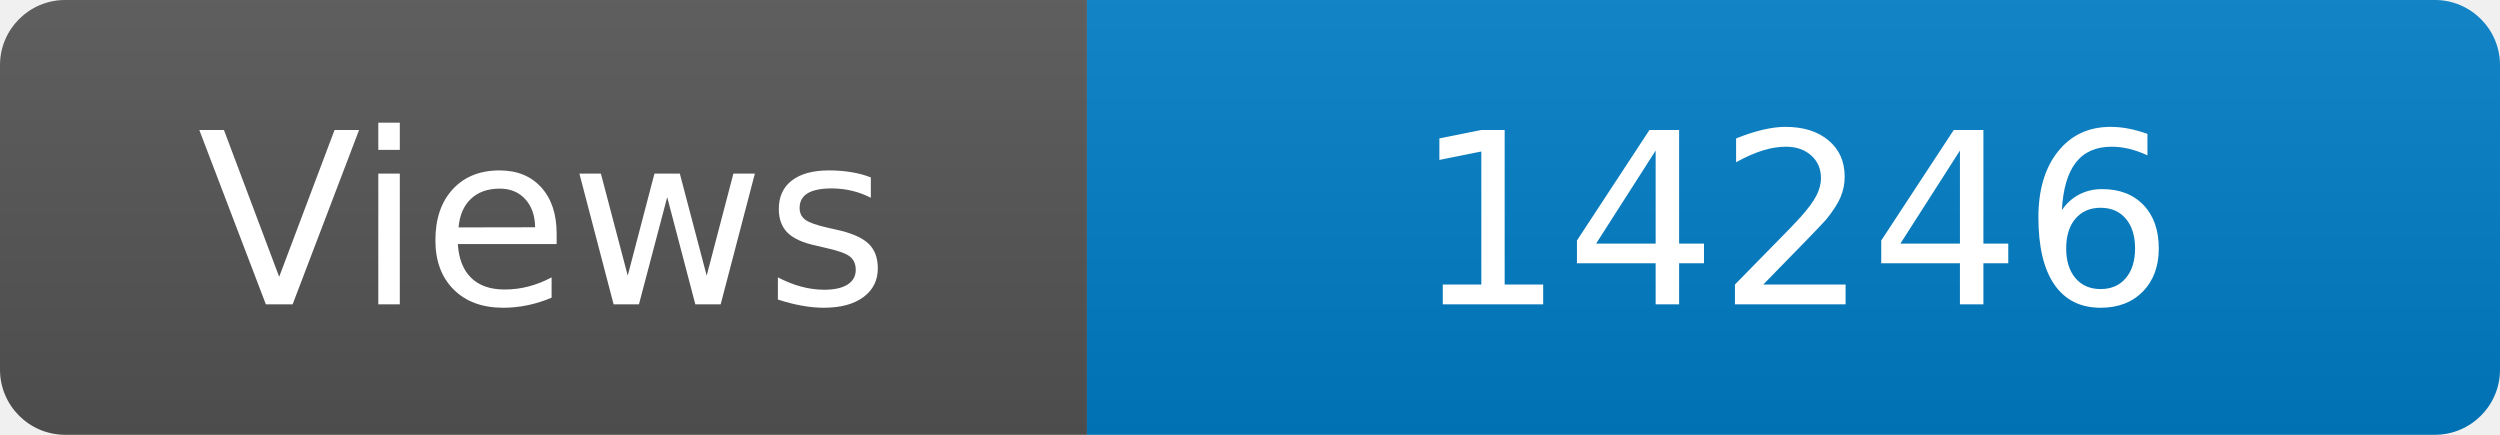
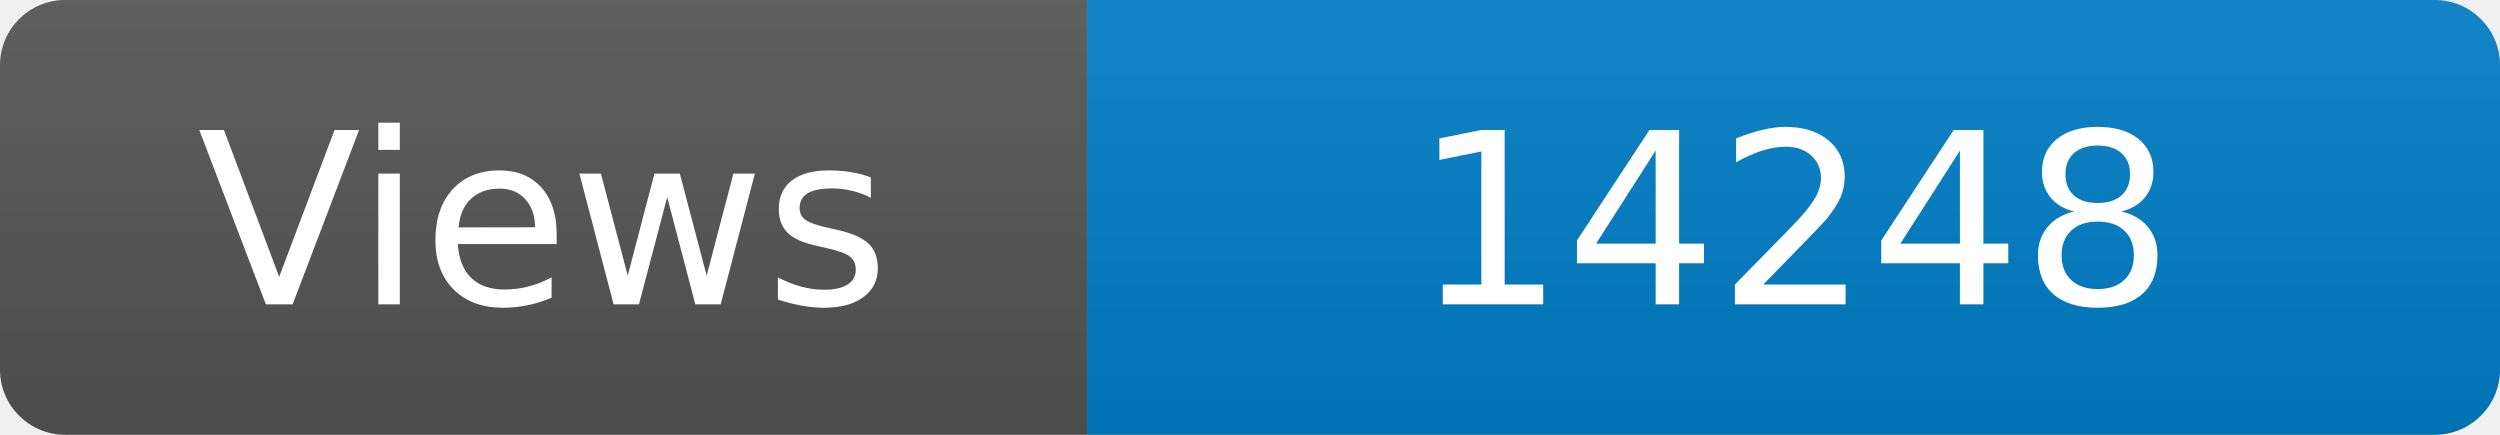
<svg xmlns="http://www.w3.org/2000/svg" width="115" height="20" role="img" aria-label="Maintained?: yes">
  <linearGradient id="s" x2="0" y2="100%">
    <stop offset="0" stop-color="#bbb" stop-opacity=".1" />
    <stop offset="1" stop-opacity=".1" />
  </linearGradient>
  <clipPath id="r">
    <rect width="115" height="20" rx="3" fill="#fff" />
  </clipPath>
  <g clip-path="url(#r)">
    <rect width="50" height="20" fill="#555" />
    <rect x="50" width="160" height="20" fill="#007ec6" />
    <rect width="115" height="20" fill="url(#s)" />
  </g>
  <g fill="#fff" text-anchor="middle" font-family="Verdana,Geneva,DejaVu Sans,sans-serif" font-size="110">
    <text x="250" y="140" transform="scale(.1)" fill="#fff">Views</text>
-     <text x="825" y="140" transform="scale(.1)" fill="#fff">14246</text>
+     <text x="825" y="140" transform="scale(.1)" fill="#fff">14248</text>
  </g>
</svg>
